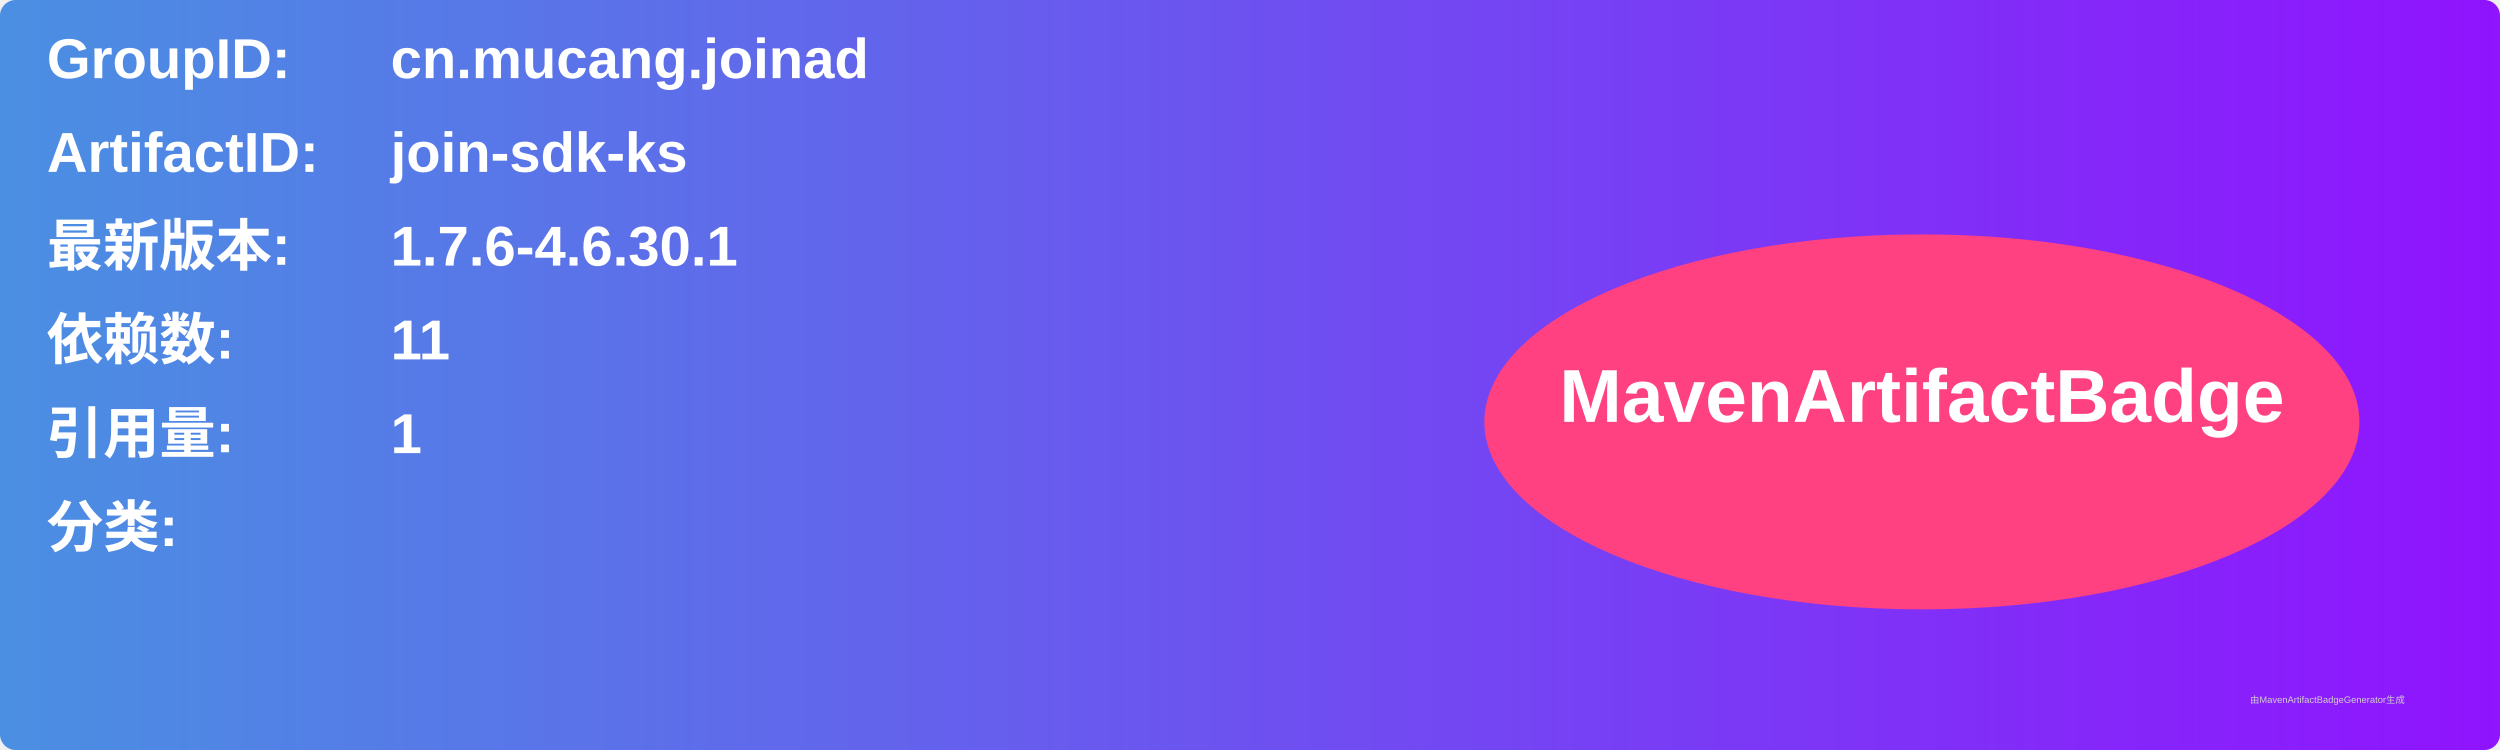
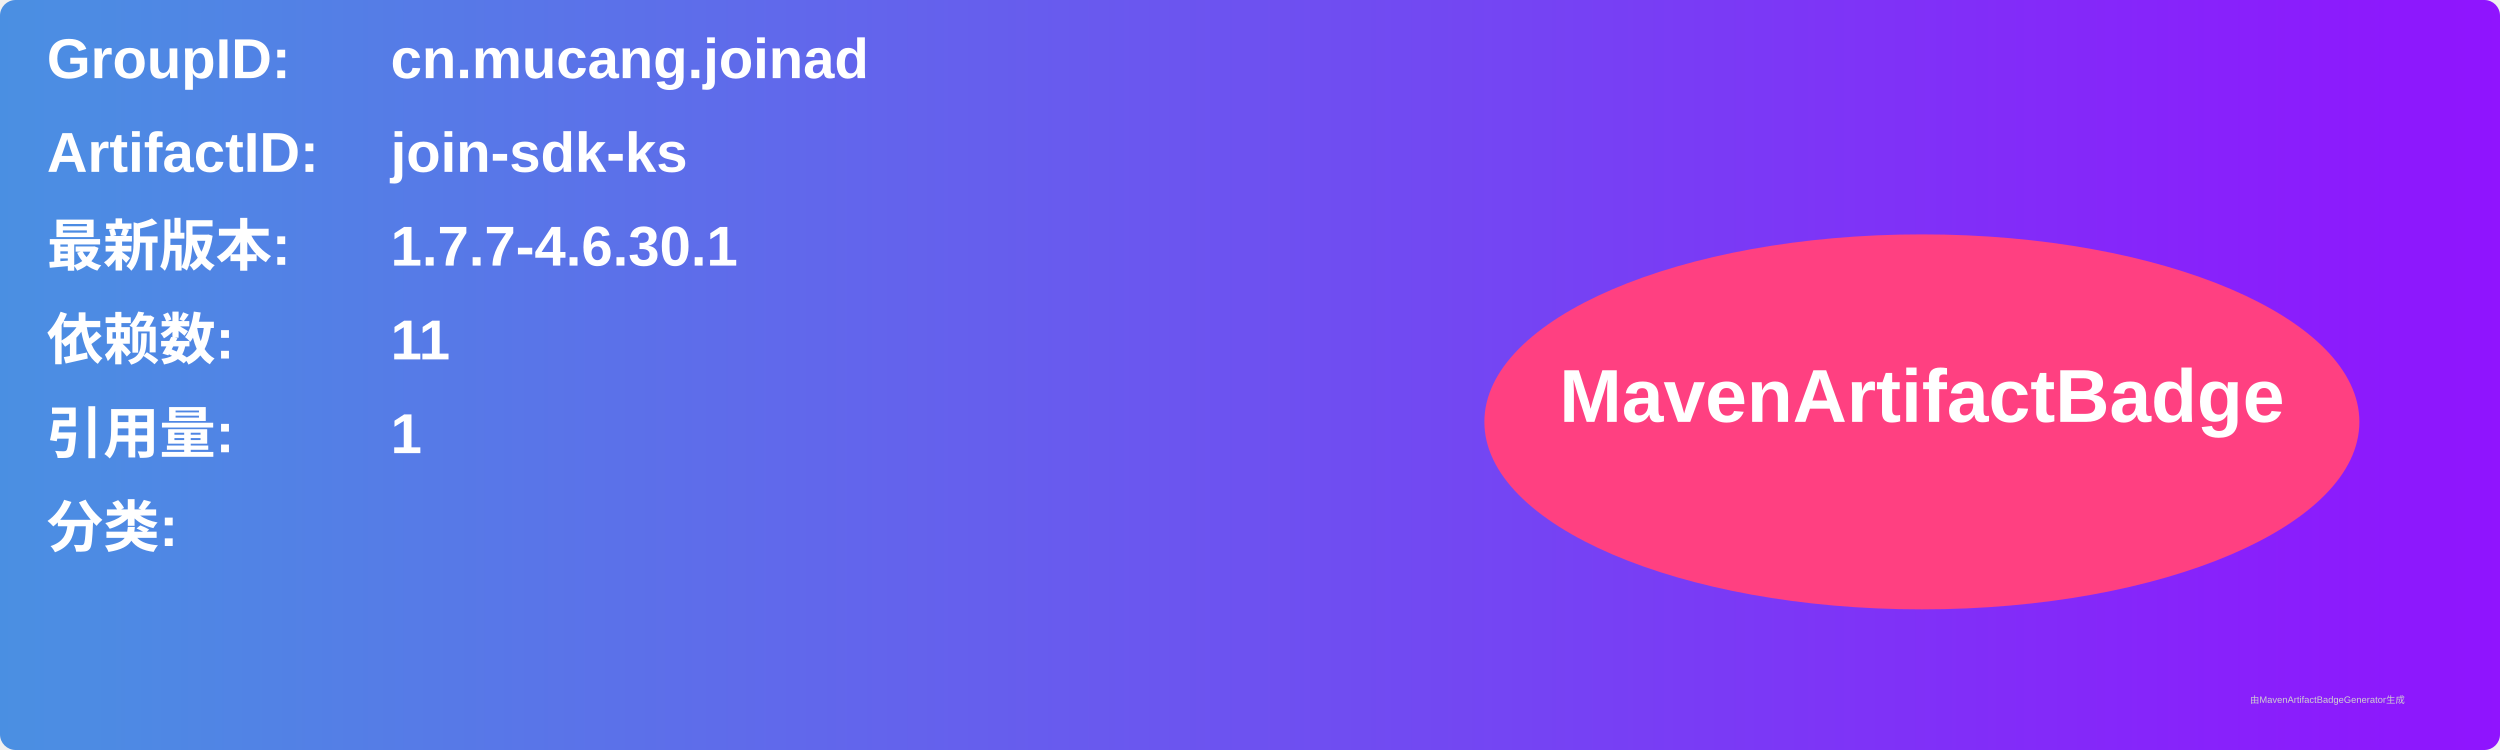
<svg xmlns="http://www.w3.org/2000/svg" width="800" height="240" viewBox="0 0 800 240">
  <linearGradient id="grad" x1="0%" y1="0%" x2="100%" y2="0%">
    <stop offset="0%" stop-color="#4a90e2" />
    <stop offset="100%" stop-color="#9013fe" />
  </linearGradient>
  <rect width="100%" height="100%" rx="5" ry="5" fill="url(#grad)" />
  <g transform="translate(15, 15)">
    <text x="0" y="10" font-family="Arial" font-size="18" fill="white" font-weight="bold" width="260">GroupID:</text>
    <text x="110" y="10" font-family="Arial" font-size="18" fill="white" font-weight="bold" width="460">cn.mucang.joinad</text>
    <text x="0" y="40" font-family="Arial" font-size="18" fill="white" font-weight="bold" width="260">ArtifactID:</text>
    <text x="110" y="40" font-family="Arial" font-size="18" fill="white" font-weight="bold" width="460">join-sdk-ks</text>
    <text x="0" y="70" font-family="Arial" font-size="18" fill="white" font-weight="bold">最新版本:</text>
    <text x="110" y="70" font-family="Arial" font-size="18" fill="white" font-weight="bold">
-       <tspan font-weight="bold">1.7.6-4.6.30.1</tspan>
+       <tspan font-weight="bold">1.7.7-4.6.30.1</tspan>
    </text>
    <text x="0" y="100" font-family="Arial" font-size="18" fill="white" font-weight="bold">依赖数: </text>
    <text x="110" y="100" font-family="Arial" font-size="18" fill="white">
      <tspan font-weight="bold">11</tspan>
    </text>
    <text x="0" y="130" font-family="Arial" font-size="18" fill="white" font-weight="bold">引用量: </text>
    <text x="110" y="130" font-family="Arial" font-size="18" fill="white">
      <tspan font-weight="bold">1</tspan>
    </text>
    <text x="0" y="160" font-family="Arial" font-size="18" fill="white" font-weight="bold">分类:</text>
    <text x="10" y="190" font-family="Arial" font-size="10" fill="white">
      <tspan font-weight="bold" />
    </text>
    <ellipse cx="600" cy="120" rx="140" ry="60" fill="#ff4081" />
    <text x="600" y="120" text-anchor="middle" font-family="Arial" font-size="24" fill="white" font-weight="bold">MavenArtifactBadge</text>
  </g>
  <text x="720" y="225" font-family="Arial" font-size="3" fill="#d0d0d0">由MavenArtifactBadgeGenerator生成</text>
</svg>
